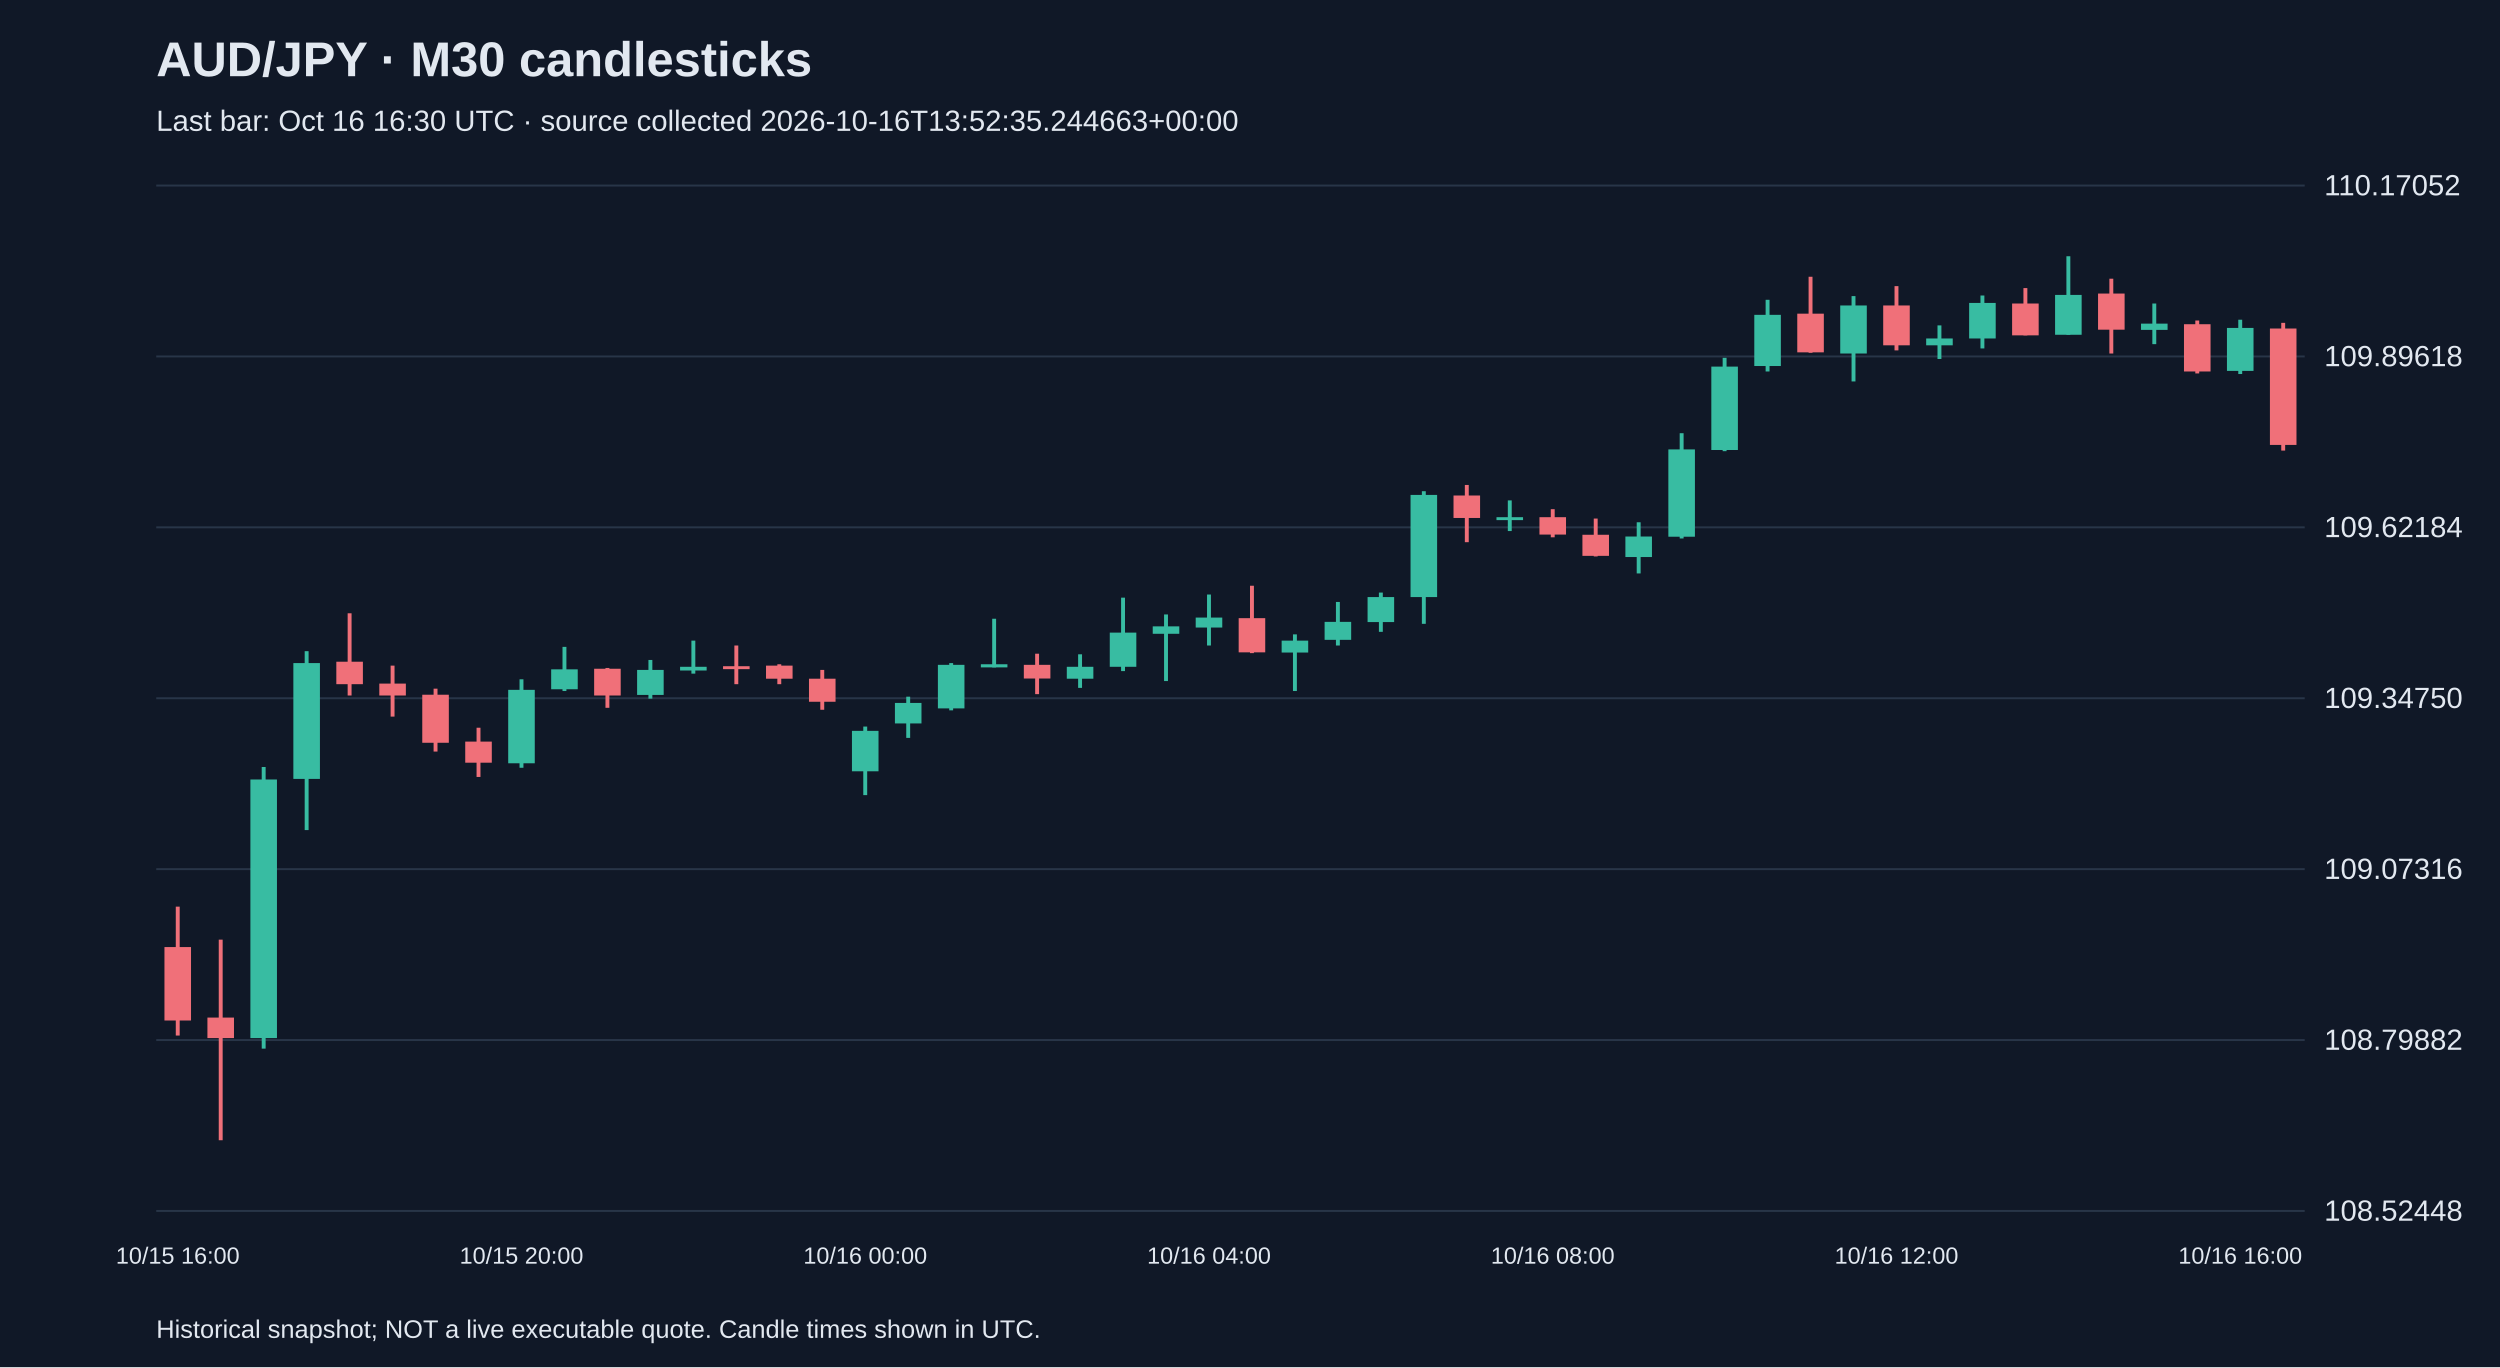
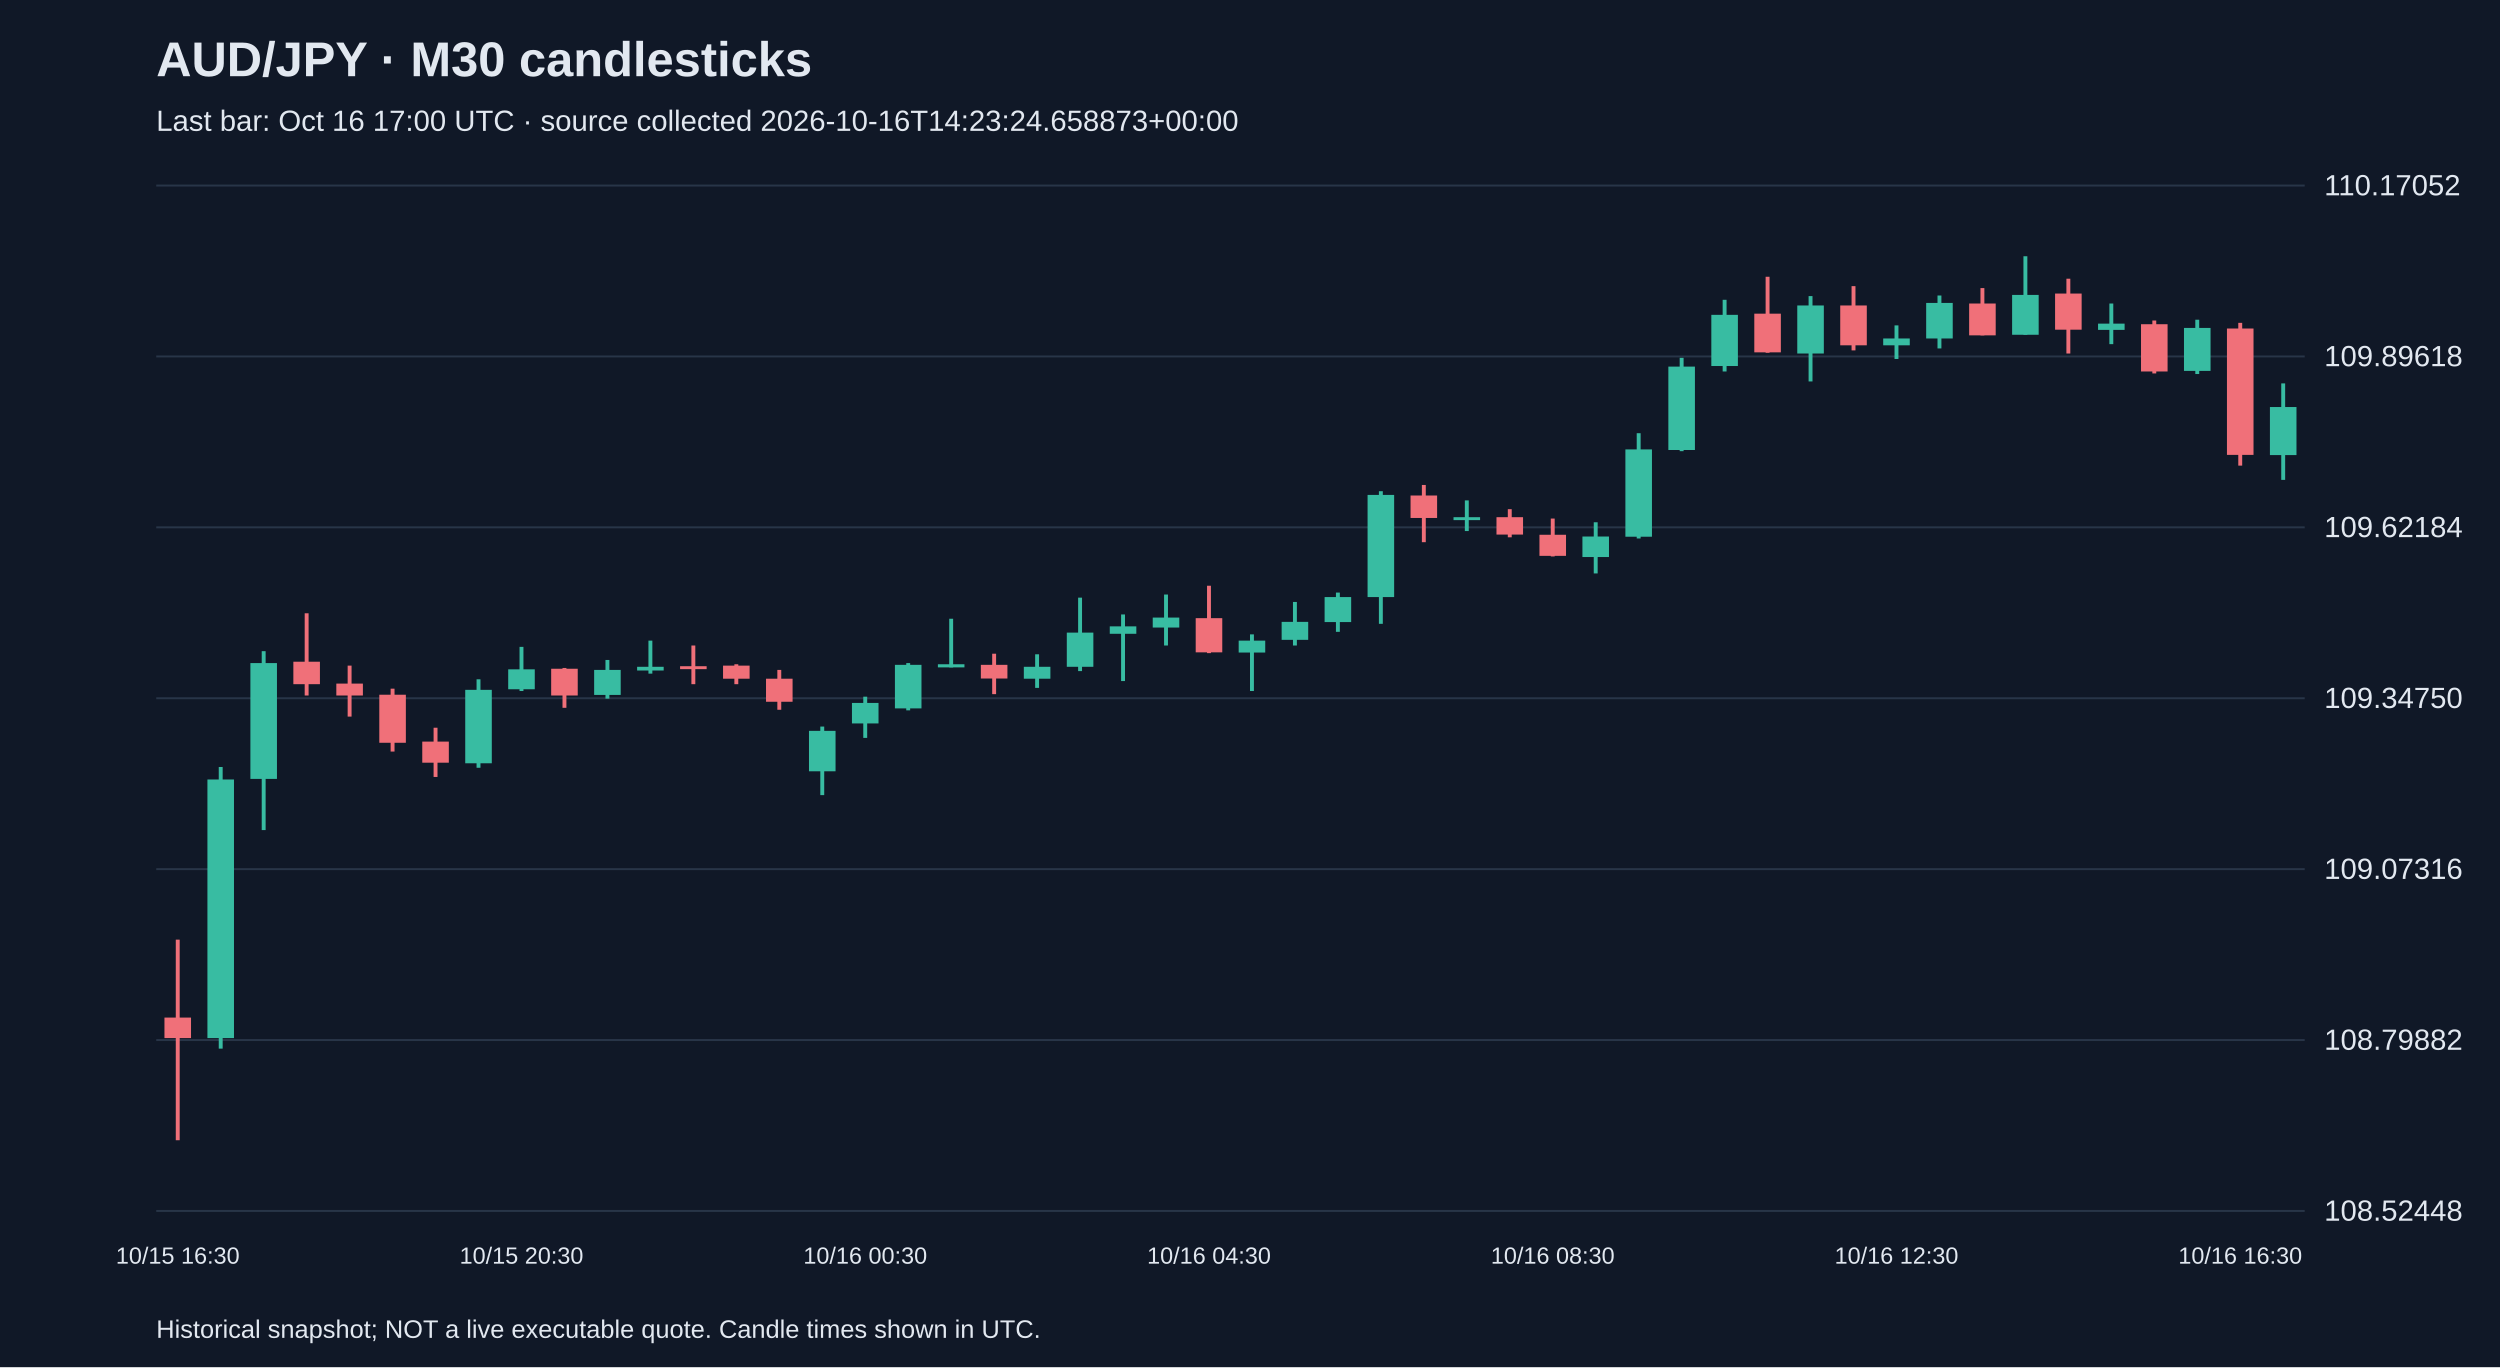
<svg xmlns="http://www.w3.org/2000/svg" viewBox="0 0 1280 700">
  <rect width="100%" height="100%" fill="#101827" />
  <style>text{font-family:Arial,sans-serif;fill:#e2e8f0}</style>
  <text x="80" y="39" font-size="25" font-weight="bold">AUD/JPY · M30 candlesticks</text>
-   <text x="80" y="67" font-size="15" fill="#a6b1c5">Last bar: Oct 16 16:30 UTC · source collected 2026-10-16T13:52:35.244663+00:00</text>
+   <text x="80" y="67" font-size="15" fill="#a6b1c5">Last bar: Oct 16 17:00 UTC · source collected 2026-10-16T14:23:24.658873+00:00</text>
  <line x1="80" y1="620.0" x2="1180" y2="620.0" stroke="#283548" />
  <text x="1190" y="625.0" font-size="15">108.52448</text>
  <line x1="80" y1="532.5" x2="1180" y2="532.5" stroke="#283548" />
  <text x="1190" y="537.5" font-size="15">108.79882</text>
  <line x1="80" y1="445.0" x2="1180" y2="445.0" stroke="#283548" />
  <text x="1190" y="450.0" font-size="15">109.07316</text>
  <line x1="80" y1="357.5" x2="1180" y2="357.5" stroke="#283548" />
  <text x="1190" y="362.5" font-size="15">109.34750</text>
  <line x1="80" y1="270.0" x2="1180" y2="270.0" stroke="#283548" />
  <text x="1190" y="275.0" font-size="15">109.62184</text>
  <line x1="80" y1="182.5" x2="1180" y2="182.5" stroke="#283548" />
  <text x="1190" y="187.5" font-size="15">109.89618</text>
  <line x1="80" y1="95.0" x2="1180" y2="95.0" stroke="#283548" />
  <text x="1190" y="100.0" font-size="15">110.17052</text>
-   <line x1="91.0" y1="464.2" x2="91.0" y2="530.2" stroke="#f07079" stroke-width="2" />
-   <rect x="84.2" y="484.9" width="13.6" height="37.6" fill="#f07079" />
-   <text x="91.0" y="647" text-anchor="middle" font-size="12">10/15 16:00</text>
-   <line x1="113.0" y1="481.1" x2="113.0" y2="583.8" stroke="#f07079" stroke-width="2" />
-   <rect x="106.2" y="521.0" width="13.6" height="10.5" fill="#f07079" />
-   <line x1="135.0" y1="392.7" x2="135.0" y2="536.9" stroke="#38bca2" stroke-width="2" />
-   <rect x="128.2" y="399.1" width="13.6" height="132.4" fill="#38bca2" />
-   <line x1="157.0" y1="333.4" x2="157.0" y2="425.0" stroke="#38bca2" stroke-width="2" />
-   <rect x="150.2" y="339.5" width="13.6" height="59.3" fill="#38bca2" />
-   <line x1="179.0" y1="314.0" x2="179.0" y2="356.1" stroke="#f07079" stroke-width="2" />
-   <rect x="172.2" y="338.8" width="13.6" height="11.5" fill="#f07079" />
-   <line x1="201.0" y1="340.8" x2="201.0" y2="366.9" stroke="#f07079" stroke-width="2" />
-   <rect x="194.2" y="350.0" width="13.6" height="6.1" fill="#f07079" />
-   <line x1="223.0" y1="352.6" x2="223.0" y2="384.8" stroke="#f07079" stroke-width="2" />
-   <rect x="216.2" y="355.7" width="13.6" height="24.6" fill="#f07079" />
-   <line x1="245.0" y1="372.6" x2="245.0" y2="397.8" stroke="#f07079" stroke-width="2" />
-   <rect x="238.2" y="379.7" width="13.6" height="10.8" fill="#f07079" />
-   <line x1="267.0" y1="347.8" x2="267.0" y2="393.1" stroke="#38bca2" stroke-width="2" />
-   <rect x="260.2" y="353.2" width="13.6" height="37.6" fill="#38bca2" />
-   <text x="267.0" y="647" text-anchor="middle" font-size="12">10/15 20:00</text>
-   <line x1="289.0" y1="331.2" x2="289.0" y2="353.8" stroke="#38bca2" stroke-width="2" />
-   <rect x="282.2" y="342.7" width="13.6" height="10.2" fill="#38bca2" />
-   <line x1="311.0" y1="342.0" x2="311.0" y2="362.4" stroke="#f07079" stroke-width="2" />
-   <rect x="304.2" y="342.4" width="13.6" height="13.7" fill="#f07079" />
-   <line x1="333.0" y1="337.9" x2="333.0" y2="357.7" stroke="#38bca2" stroke-width="2" />
-   <rect x="326.2" y="343.0" width="13.6" height="12.8" fill="#38bca2" />
-   <line x1="355.0" y1="328.0" x2="355.0" y2="344.9" stroke="#38bca2" stroke-width="2" />
-   <rect x="348.2" y="341.4" width="13.6" height="1.9" fill="#38bca2" />
-   <line x1="377.0" y1="330.5" x2="377.0" y2="350.3" stroke="#f07079" stroke-width="2" />
-   <rect x="370.2" y="341.1" width="13.6" height="1.5" fill="#f07079" />
-   <line x1="399.0" y1="340.1" x2="399.0" y2="350.3" stroke="#f07079" stroke-width="2" />
-   <rect x="392.2" y="340.8" width="13.6" height="6.7" fill="#f07079" />
-   <line x1="421.0" y1="343.0" x2="421.0" y2="363.4" stroke="#f07079" stroke-width="2" />
-   <rect x="414.2" y="347.5" width="13.6" height="11.8" fill="#f07079" />
-   <line x1="443.0" y1="372.0" x2="443.0" y2="407.1" stroke="#38bca2" stroke-width="2" />
-   <rect x="436.2" y="374.2" width="13.6" height="20.7" fill="#38bca2" />
-   <text x="443.0" y="647" text-anchor="middle" font-size="12">10/16 00:00</text>
-   <line x1="465.0" y1="356.7" x2="465.0" y2="377.8" stroke="#38bca2" stroke-width="2" />
-   <rect x="458.2" y="359.9" width="13.6" height="10.5" fill="#38bca2" />
-   <line x1="487.0" y1="339.5" x2="487.0" y2="363.7" stroke="#38bca2" stroke-width="2" />
-   <rect x="480.2" y="340.4" width="13.6" height="22.3" fill="#38bca2" />
-   <line x1="509.0" y1="316.8" x2="509.0" y2="341.7" stroke="#38bca2" stroke-width="2" />
-   <rect x="502.2" y="340.1" width="13.6" height="1.6" fill="#38bca2" />
-   <line x1="531.0" y1="334.7" x2="531.0" y2="355.4" stroke="#f07079" stroke-width="2" />
-   <rect x="524.2" y="340.4" width="13.6" height="7.0" fill="#f07079" />
-   <line x1="553.0" y1="335.0" x2="553.0" y2="352.2" stroke="#38bca2" stroke-width="2" />
-   <rect x="546.2" y="341.4" width="13.6" height="6.1" fill="#38bca2" />
-   <line x1="575.0" y1="306.0" x2="575.0" y2="343.6" stroke="#38bca2" stroke-width="2" />
-   <rect x="568.2" y="323.9" width="13.6" height="17.5" fill="#38bca2" />
-   <line x1="597.0" y1="314.6" x2="597.0" y2="348.7" stroke="#38bca2" stroke-width="2" />
-   <rect x="590.2" y="320.7" width="13.6" height="3.8" fill="#38bca2" />
-   <line x1="619.0" y1="304.4" x2="619.0" y2="330.5" stroke="#38bca2" stroke-width="2" />
-   <rect x="612.2" y="316.2" width="13.6" height="5.1" fill="#38bca2" />
-   <text x="619.0" y="647" text-anchor="middle" font-size="12">10/16 04:00</text>
-   <line x1="641.0" y1="299.9" x2="641.0" y2="334.4" stroke="#f07079" stroke-width="2" />
-   <rect x="634.2" y="316.5" width="13.6" height="17.5" fill="#f07079" />
-   <line x1="663.0" y1="324.8" x2="663.0" y2="353.8" stroke="#38bca2" stroke-width="2" />
-   <rect x="656.2" y="328.0" width="13.6" height="6.1" fill="#38bca2" />
-   <line x1="685.0" y1="308.2" x2="685.0" y2="330.5" stroke="#38bca2" stroke-width="2" />
-   <rect x="678.2" y="318.4" width="13.6" height="9.2" fill="#38bca2" />
-   <line x1="707.0" y1="303.4" x2="707.0" y2="323.5" stroke="#38bca2" stroke-width="2" />
-   <rect x="700.2" y="305.7" width="13.6" height="12.8" fill="#38bca2" />
-   <line x1="729.0" y1="251.5" x2="729.0" y2="319.4" stroke="#38bca2" stroke-width="2" />
-   <rect x="722.2" y="253.4" width="13.6" height="52.3" fill="#38bca2" />
-   <line x1="751.0" y1="248.3" x2="751.0" y2="277.6" stroke="#f07079" stroke-width="2" />
-   <rect x="744.2" y="253.7" width="13.6" height="11.5" fill="#f07079" />
-   <line x1="773.0" y1="256.2" x2="773.0" y2="271.9" stroke="#38bca2" stroke-width="2" />
-   <rect x="766.2" y="264.8" width="13.6" height="1.5" fill="#38bca2" />
-   <line x1="795.0" y1="260.7" x2="795.0" y2="275.1" stroke="#f07079" stroke-width="2" />
-   <rect x="788.2" y="264.8" width="13.6" height="8.9" fill="#f07079" />
-   <text x="795.0" y="647" text-anchor="middle" font-size="12">10/16 08:00</text>
-   <line x1="817.0" y1="265.5" x2="817.0" y2="284.9" stroke="#f07079" stroke-width="2" />
-   <rect x="810.2" y="273.8" width="13.6" height="10.8" fill="#f07079" />
-   <line x1="839.0" y1="267.4" x2="839.0" y2="293.6" stroke="#38bca2" stroke-width="2" />
-   <rect x="832.2" y="274.7" width="13.6" height="10.5" fill="#38bca2" />
-   <line x1="861.0" y1="221.8" x2="861.0" y2="275.7" stroke="#38bca2" stroke-width="2" />
-   <rect x="854.2" y="230.1" width="13.6" height="44.7" fill="#38bca2" />
-   <line x1="883.0" y1="183.2" x2="883.0" y2="231.0" stroke="#38bca2" stroke-width="2" />
-   <rect x="876.2" y="187.7" width="13.6" height="42.7" fill="#38bca2" />
-   <line x1="905.0" y1="153.5" x2="905.0" y2="190.2" stroke="#38bca2" stroke-width="2" />
-   <rect x="898.2" y="161.2" width="13.6" height="26.2" fill="#38bca2" />
-   <line x1="927.0" y1="141.7" x2="927.0" y2="180.6" stroke="#f07079" stroke-width="2" />
-   <rect x="920.2" y="160.6" width="13.6" height="19.8" fill="#f07079" />
-   <line x1="949.0" y1="151.6" x2="949.0" y2="195.3" stroke="#38bca2" stroke-width="2" />
-   <rect x="942.2" y="156.4" width="13.6" height="24.6" fill="#38bca2" />
-   <line x1="971.0" y1="146.5" x2="971.0" y2="179.4" stroke="#f07079" stroke-width="2" />
-   <rect x="964.2" y="156.4" width="13.6" height="20.4" fill="#f07079" />
-   <text x="971.0" y="647" text-anchor="middle" font-size="12">10/16 12:00</text>
-   <line x1="993.0" y1="166.6" x2="993.0" y2="183.8" stroke="#38bca2" stroke-width="2" />
-   <rect x="986.2" y="173.3" width="13.6" height="3.5" fill="#38bca2" />
-   <line x1="1015.0" y1="151.3" x2="1015.0" y2="178.4" stroke="#38bca2" stroke-width="2" />
-   <rect x="1008.2" y="155.1" width="13.6" height="18.2" fill="#38bca2" />
-   <line x1="1037.0" y1="147.5" x2="1037.0" y2="171.7" stroke="#f07079" stroke-width="2" />
-   <rect x="1030.2" y="155.4" width="13.6" height="16.3" fill="#f07079" />
-   <line x1="1059.0" y1="131.2" x2="1059.0" y2="171.4" stroke="#38bca2" stroke-width="2" />
-   <rect x="1052.2" y="151.0" width="13.6" height="20.4" fill="#38bca2" />
-   <line x1="1081.0" y1="142.7" x2="1081.0" y2="181.0" stroke="#f07079" stroke-width="2" />
-   <rect x="1074.2" y="150.3" width="13.6" height="18.5" fill="#f07079" />
-   <line x1="1103.0" y1="155.4" x2="1103.0" y2="176.2" stroke="#38bca2" stroke-width="2" />
-   <rect x="1096.2" y="165.7" width="13.6" height="3.2" fill="#38bca2" />
-   <line x1="1125.0" y1="164.1" x2="1125.0" y2="191.2" stroke="#f07079" stroke-width="2" />
-   <rect x="1118.2" y="166.0" width="13.6" height="24.2" fill="#f07079" />
-   <line x1="1147.0" y1="163.7" x2="1147.0" y2="191.5" stroke="#38bca2" stroke-width="2" />
-   <rect x="1140.2" y="167.9" width="13.6" height="22.0" fill="#38bca2" />
-   <text x="1147.0" y="647" text-anchor="middle" font-size="12">10/16 16:00</text>
-   <line x1="1169.0" y1="165.3" x2="1169.0" y2="230.7" stroke="#f07079" stroke-width="2" />
-   <rect x="1162.2" y="168.2" width="13.6" height="59.6" fill="#f07079" />
+   <line x1="91.0" y1="481.1" x2="91.0" y2="583.8" stroke="#f07079" stroke-width="2" />
+   <rect x="84.2" y="521.0" width="13.6" height="10.5" fill="#f07079" />
+   <text x="91.0" y="647" text-anchor="middle" font-size="12">10/15 16:30</text>
+   <line x1="113.0" y1="392.7" x2="113.0" y2="536.9" stroke="#38bca2" stroke-width="2" />
+   <rect x="106.2" y="399.1" width="13.6" height="132.4" fill="#38bca2" />
+   <line x1="135.0" y1="333.4" x2="135.0" y2="425.0" stroke="#38bca2" stroke-width="2" />
+   <rect x="128.2" y="339.5" width="13.6" height="59.3" fill="#38bca2" />
+   <line x1="157.0" y1="314.0" x2="157.0" y2="356.1" stroke="#f07079" stroke-width="2" />
+   <rect x="150.2" y="338.8" width="13.6" height="11.5" fill="#f07079" />
+   <line x1="179.0" y1="340.8" x2="179.0" y2="366.9" stroke="#f07079" stroke-width="2" />
+   <rect x="172.2" y="350.0" width="13.6" height="6.1" fill="#f07079" />
+   <line x1="201.0" y1="352.6" x2="201.0" y2="384.8" stroke="#f07079" stroke-width="2" />
+   <rect x="194.2" y="355.7" width="13.6" height="24.6" fill="#f07079" />
+   <line x1="223.0" y1="372.6" x2="223.0" y2="397.8" stroke="#f07079" stroke-width="2" />
+   <rect x="216.2" y="379.7" width="13.6" height="10.8" fill="#f07079" />
+   <line x1="245.0" y1="347.8" x2="245.0" y2="393.1" stroke="#38bca2" stroke-width="2" />
+   <rect x="238.2" y="353.2" width="13.6" height="37.6" fill="#38bca2" />
+   <line x1="267.0" y1="331.2" x2="267.0" y2="353.8" stroke="#38bca2" stroke-width="2" />
+   <rect x="260.2" y="342.7" width="13.6" height="10.2" fill="#38bca2" />
+   <text x="267.0" y="647" text-anchor="middle" font-size="12">10/15 20:30</text>
+   <line x1="289.0" y1="342.0" x2="289.0" y2="362.4" stroke="#f07079" stroke-width="2" />
+   <rect x="282.2" y="342.4" width="13.6" height="13.7" fill="#f07079" />
+   <line x1="311.0" y1="337.9" x2="311.0" y2="357.7" stroke="#38bca2" stroke-width="2" />
+   <rect x="304.2" y="343.0" width="13.6" height="12.8" fill="#38bca2" />
+   <line x1="333.0" y1="328.0" x2="333.0" y2="344.9" stroke="#38bca2" stroke-width="2" />
+   <rect x="326.2" y="341.4" width="13.6" height="1.9" fill="#38bca2" />
+   <line x1="355.0" y1="330.5" x2="355.0" y2="350.3" stroke="#f07079" stroke-width="2" />
+   <rect x="348.2" y="341.1" width="13.6" height="1.5" fill="#f07079" />
+   <line x1="377.0" y1="340.1" x2="377.0" y2="350.3" stroke="#f07079" stroke-width="2" />
+   <rect x="370.2" y="340.8" width="13.6" height="6.7" fill="#f07079" />
+   <line x1="399.0" y1="343.0" x2="399.0" y2="363.4" stroke="#f07079" stroke-width="2" />
+   <rect x="392.2" y="347.5" width="13.6" height="11.8" fill="#f07079" />
+   <line x1="421.0" y1="372.0" x2="421.0" y2="407.1" stroke="#38bca2" stroke-width="2" />
+   <rect x="414.2" y="374.2" width="13.6" height="20.7" fill="#38bca2" />
+   <line x1="443.0" y1="356.7" x2="443.0" y2="377.8" stroke="#38bca2" stroke-width="2" />
+   <rect x="436.2" y="359.9" width="13.6" height="10.5" fill="#38bca2" />
+   <text x="443.0" y="647" text-anchor="middle" font-size="12">10/16 00:30</text>
+   <line x1="465.0" y1="339.5" x2="465.0" y2="363.7" stroke="#38bca2" stroke-width="2" />
+   <rect x="458.2" y="340.4" width="13.6" height="22.3" fill="#38bca2" />
+   <line x1="487.0" y1="316.8" x2="487.0" y2="341.7" stroke="#38bca2" stroke-width="2" />
+   <rect x="480.2" y="340.1" width="13.6" height="1.6" fill="#38bca2" />
+   <line x1="509.0" y1="334.7" x2="509.0" y2="355.4" stroke="#f07079" stroke-width="2" />
+   <rect x="502.2" y="340.4" width="13.6" height="7.0" fill="#f07079" />
+   <line x1="531.0" y1="335.0" x2="531.0" y2="352.2" stroke="#38bca2" stroke-width="2" />
+   <rect x="524.2" y="341.4" width="13.6" height="6.1" fill="#38bca2" />
+   <line x1="553.0" y1="306.0" x2="553.0" y2="343.6" stroke="#38bca2" stroke-width="2" />
+   <rect x="546.2" y="323.9" width="13.6" height="17.5" fill="#38bca2" />
+   <line x1="575.0" y1="314.6" x2="575.0" y2="348.7" stroke="#38bca2" stroke-width="2" />
+   <rect x="568.2" y="320.7" width="13.6" height="3.8" fill="#38bca2" />
+   <line x1="597.0" y1="304.4" x2="597.0" y2="330.5" stroke="#38bca2" stroke-width="2" />
+   <rect x="590.2" y="316.2" width="13.6" height="5.1" fill="#38bca2" />
+   <line x1="619.0" y1="299.9" x2="619.0" y2="334.4" stroke="#f07079" stroke-width="2" />
+   <rect x="612.2" y="316.5" width="13.6" height="17.5" fill="#f07079" />
+   <text x="619.0" y="647" text-anchor="middle" font-size="12">10/16 04:30</text>
+   <line x1="641.0" y1="324.8" x2="641.0" y2="353.8" stroke="#38bca2" stroke-width="2" />
+   <rect x="634.2" y="328.0" width="13.6" height="6.1" fill="#38bca2" />
+   <line x1="663.0" y1="308.2" x2="663.0" y2="330.5" stroke="#38bca2" stroke-width="2" />
+   <rect x="656.2" y="318.4" width="13.6" height="9.2" fill="#38bca2" />
+   <line x1="685.0" y1="303.4" x2="685.0" y2="323.5" stroke="#38bca2" stroke-width="2" />
+   <rect x="678.2" y="305.7" width="13.6" height="12.8" fill="#38bca2" />
+   <line x1="707.0" y1="251.5" x2="707.0" y2="319.4" stroke="#38bca2" stroke-width="2" />
+   <rect x="700.2" y="253.4" width="13.6" height="52.3" fill="#38bca2" />
+   <line x1="729.0" y1="248.3" x2="729.0" y2="277.6" stroke="#f07079" stroke-width="2" />
+   <rect x="722.2" y="253.7" width="13.6" height="11.5" fill="#f07079" />
+   <line x1="751.0" y1="256.2" x2="751.0" y2="271.9" stroke="#38bca2" stroke-width="2" />
+   <rect x="744.2" y="264.8" width="13.6" height="1.5" fill="#38bca2" />
+   <line x1="773.0" y1="260.7" x2="773.0" y2="275.1" stroke="#f07079" stroke-width="2" />
+   <rect x="766.2" y="264.8" width="13.6" height="8.9" fill="#f07079" />
+   <line x1="795.0" y1="265.5" x2="795.0" y2="284.9" stroke="#f07079" stroke-width="2" />
+   <rect x="788.2" y="273.8" width="13.6" height="10.8" fill="#f07079" />
+   <text x="795.0" y="647" text-anchor="middle" font-size="12">10/16 08:30</text>
+   <line x1="817.0" y1="267.4" x2="817.0" y2="293.6" stroke="#38bca2" stroke-width="2" />
+   <rect x="810.2" y="274.7" width="13.6" height="10.5" fill="#38bca2" />
+   <line x1="839.0" y1="221.8" x2="839.0" y2="275.7" stroke="#38bca2" stroke-width="2" />
+   <rect x="832.2" y="230.1" width="13.6" height="44.7" fill="#38bca2" />
+   <line x1="861.0" y1="183.2" x2="861.0" y2="231.0" stroke="#38bca2" stroke-width="2" />
+   <rect x="854.2" y="187.7" width="13.6" height="42.7" fill="#38bca2" />
+   <line x1="883.0" y1="153.5" x2="883.0" y2="190.2" stroke="#38bca2" stroke-width="2" />
+   <rect x="876.2" y="161.2" width="13.6" height="26.2" fill="#38bca2" />
+   <line x1="905.0" y1="141.7" x2="905.0" y2="180.6" stroke="#f07079" stroke-width="2" />
+   <rect x="898.2" y="160.6" width="13.6" height="19.8" fill="#f07079" />
+   <line x1="927.0" y1="151.6" x2="927.0" y2="195.3" stroke="#38bca2" stroke-width="2" />
+   <rect x="920.2" y="156.4" width="13.6" height="24.6" fill="#38bca2" />
+   <line x1="949.0" y1="146.5" x2="949.0" y2="179.4" stroke="#f07079" stroke-width="2" />
+   <rect x="942.2" y="156.4" width="13.6" height="20.4" fill="#f07079" />
+   <line x1="971.0" y1="166.6" x2="971.0" y2="183.8" stroke="#38bca2" stroke-width="2" />
+   <rect x="964.2" y="173.3" width="13.6" height="3.5" fill="#38bca2" />
+   <text x="971.0" y="647" text-anchor="middle" font-size="12">10/16 12:30</text>
+   <line x1="993.0" y1="151.3" x2="993.0" y2="178.4" stroke="#38bca2" stroke-width="2" />
+   <rect x="986.2" y="155.1" width="13.6" height="18.2" fill="#38bca2" />
+   <line x1="1015.0" y1="147.5" x2="1015.0" y2="171.7" stroke="#f07079" stroke-width="2" />
+   <rect x="1008.2" y="155.4" width="13.6" height="16.3" fill="#f07079" />
+   <line x1="1037.0" y1="131.2" x2="1037.0" y2="171.4" stroke="#38bca2" stroke-width="2" />
+   <rect x="1030.2" y="151.0" width="13.6" height="20.4" fill="#38bca2" />
+   <line x1="1059.0" y1="142.7" x2="1059.0" y2="181.0" stroke="#f07079" stroke-width="2" />
+   <rect x="1052.2" y="150.3" width="13.6" height="18.5" fill="#f07079" />
+   <line x1="1081.0" y1="155.4" x2="1081.0" y2="176.2" stroke="#38bca2" stroke-width="2" />
+   <rect x="1074.2" y="165.7" width="13.6" height="3.2" fill="#38bca2" />
+   <line x1="1103.0" y1="164.1" x2="1103.0" y2="191.2" stroke="#f07079" stroke-width="2" />
+   <rect x="1096.2" y="166.0" width="13.6" height="24.2" fill="#f07079" />
+   <line x1="1125.0" y1="163.7" x2="1125.0" y2="191.5" stroke="#38bca2" stroke-width="2" />
+   <rect x="1118.2" y="167.9" width="13.6" height="22.0" fill="#38bca2" />
+   <line x1="1147.0" y1="165.3" x2="1147.0" y2="238.4" stroke="#f07079" stroke-width="2" />
+   <rect x="1140.2" y="168.2" width="13.6" height="64.7" fill="#f07079" />
+   <text x="1147.0" y="647" text-anchor="middle" font-size="12">10/16 16:30</text>
+   <line x1="1169.0" y1="196.3" x2="1169.0" y2="245.7" stroke="#38bca2" stroke-width="2" />
+   <rect x="1162.2" y="208.4" width="13.6" height="24.6" fill="#38bca2" />
  <text x="80" y="685" font-size="13">Historical snapshot; NOT a live executable quote. Candle times shown in UTC.</text>
</svg>
